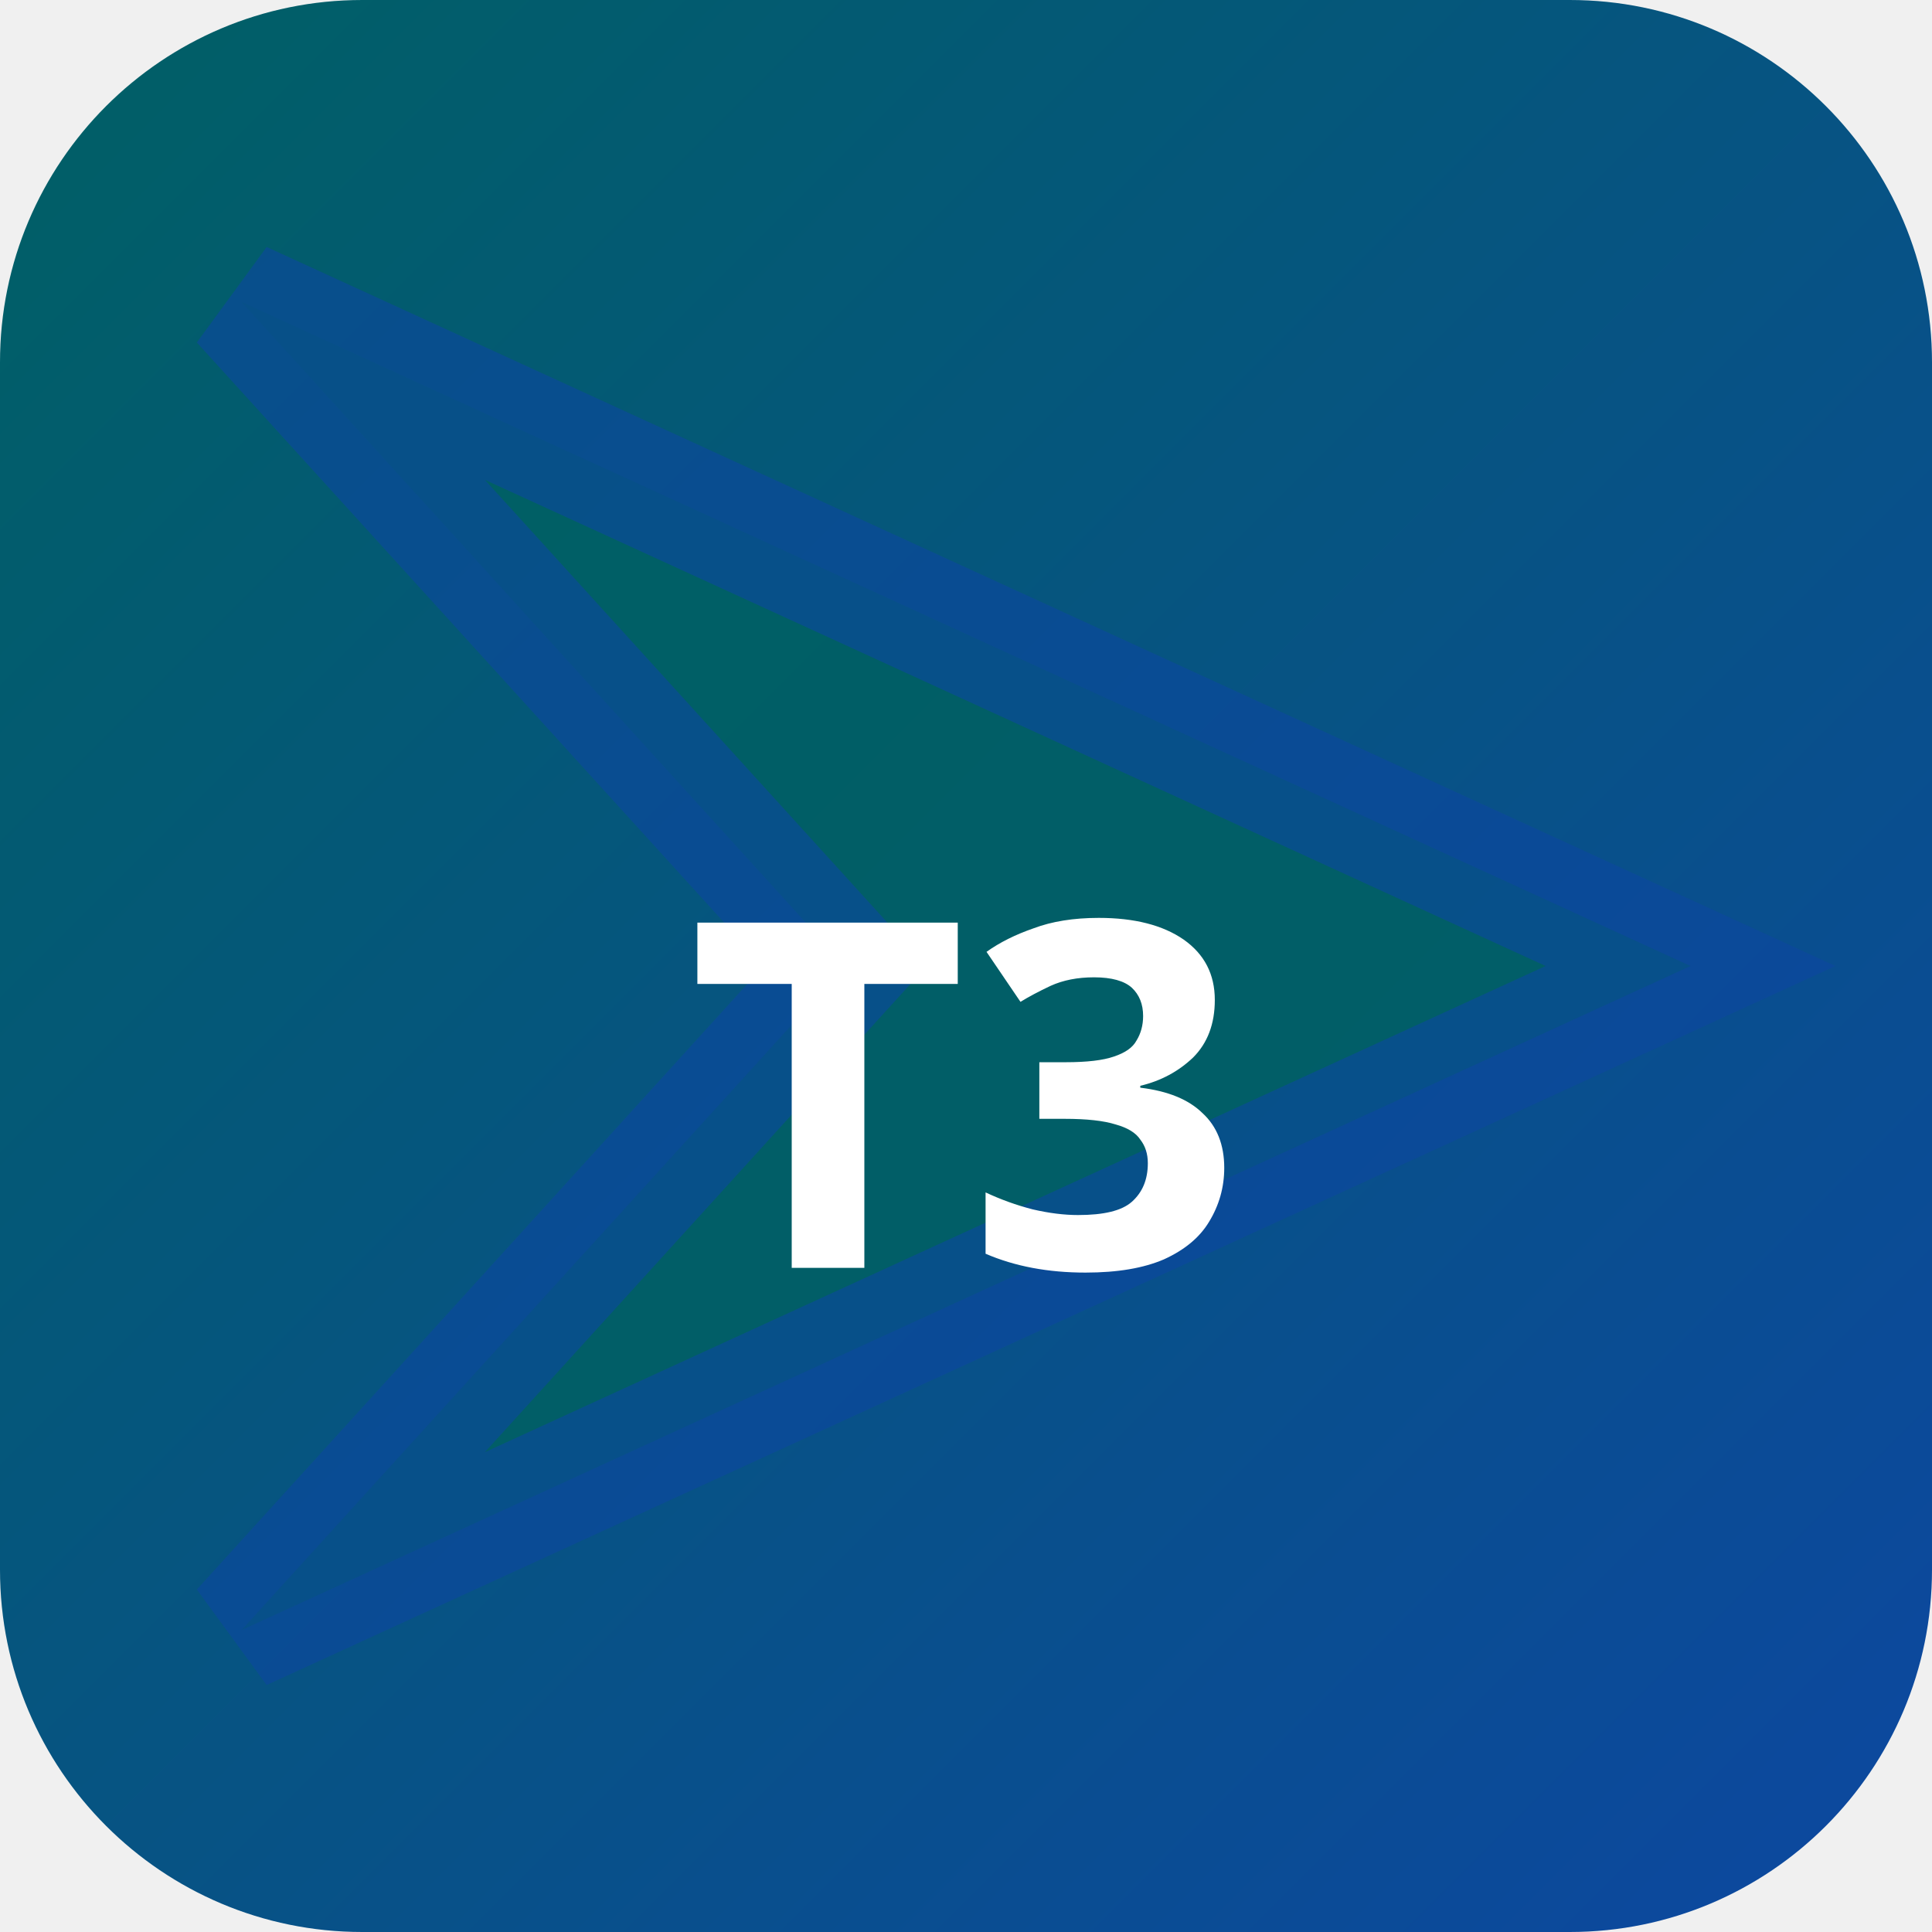
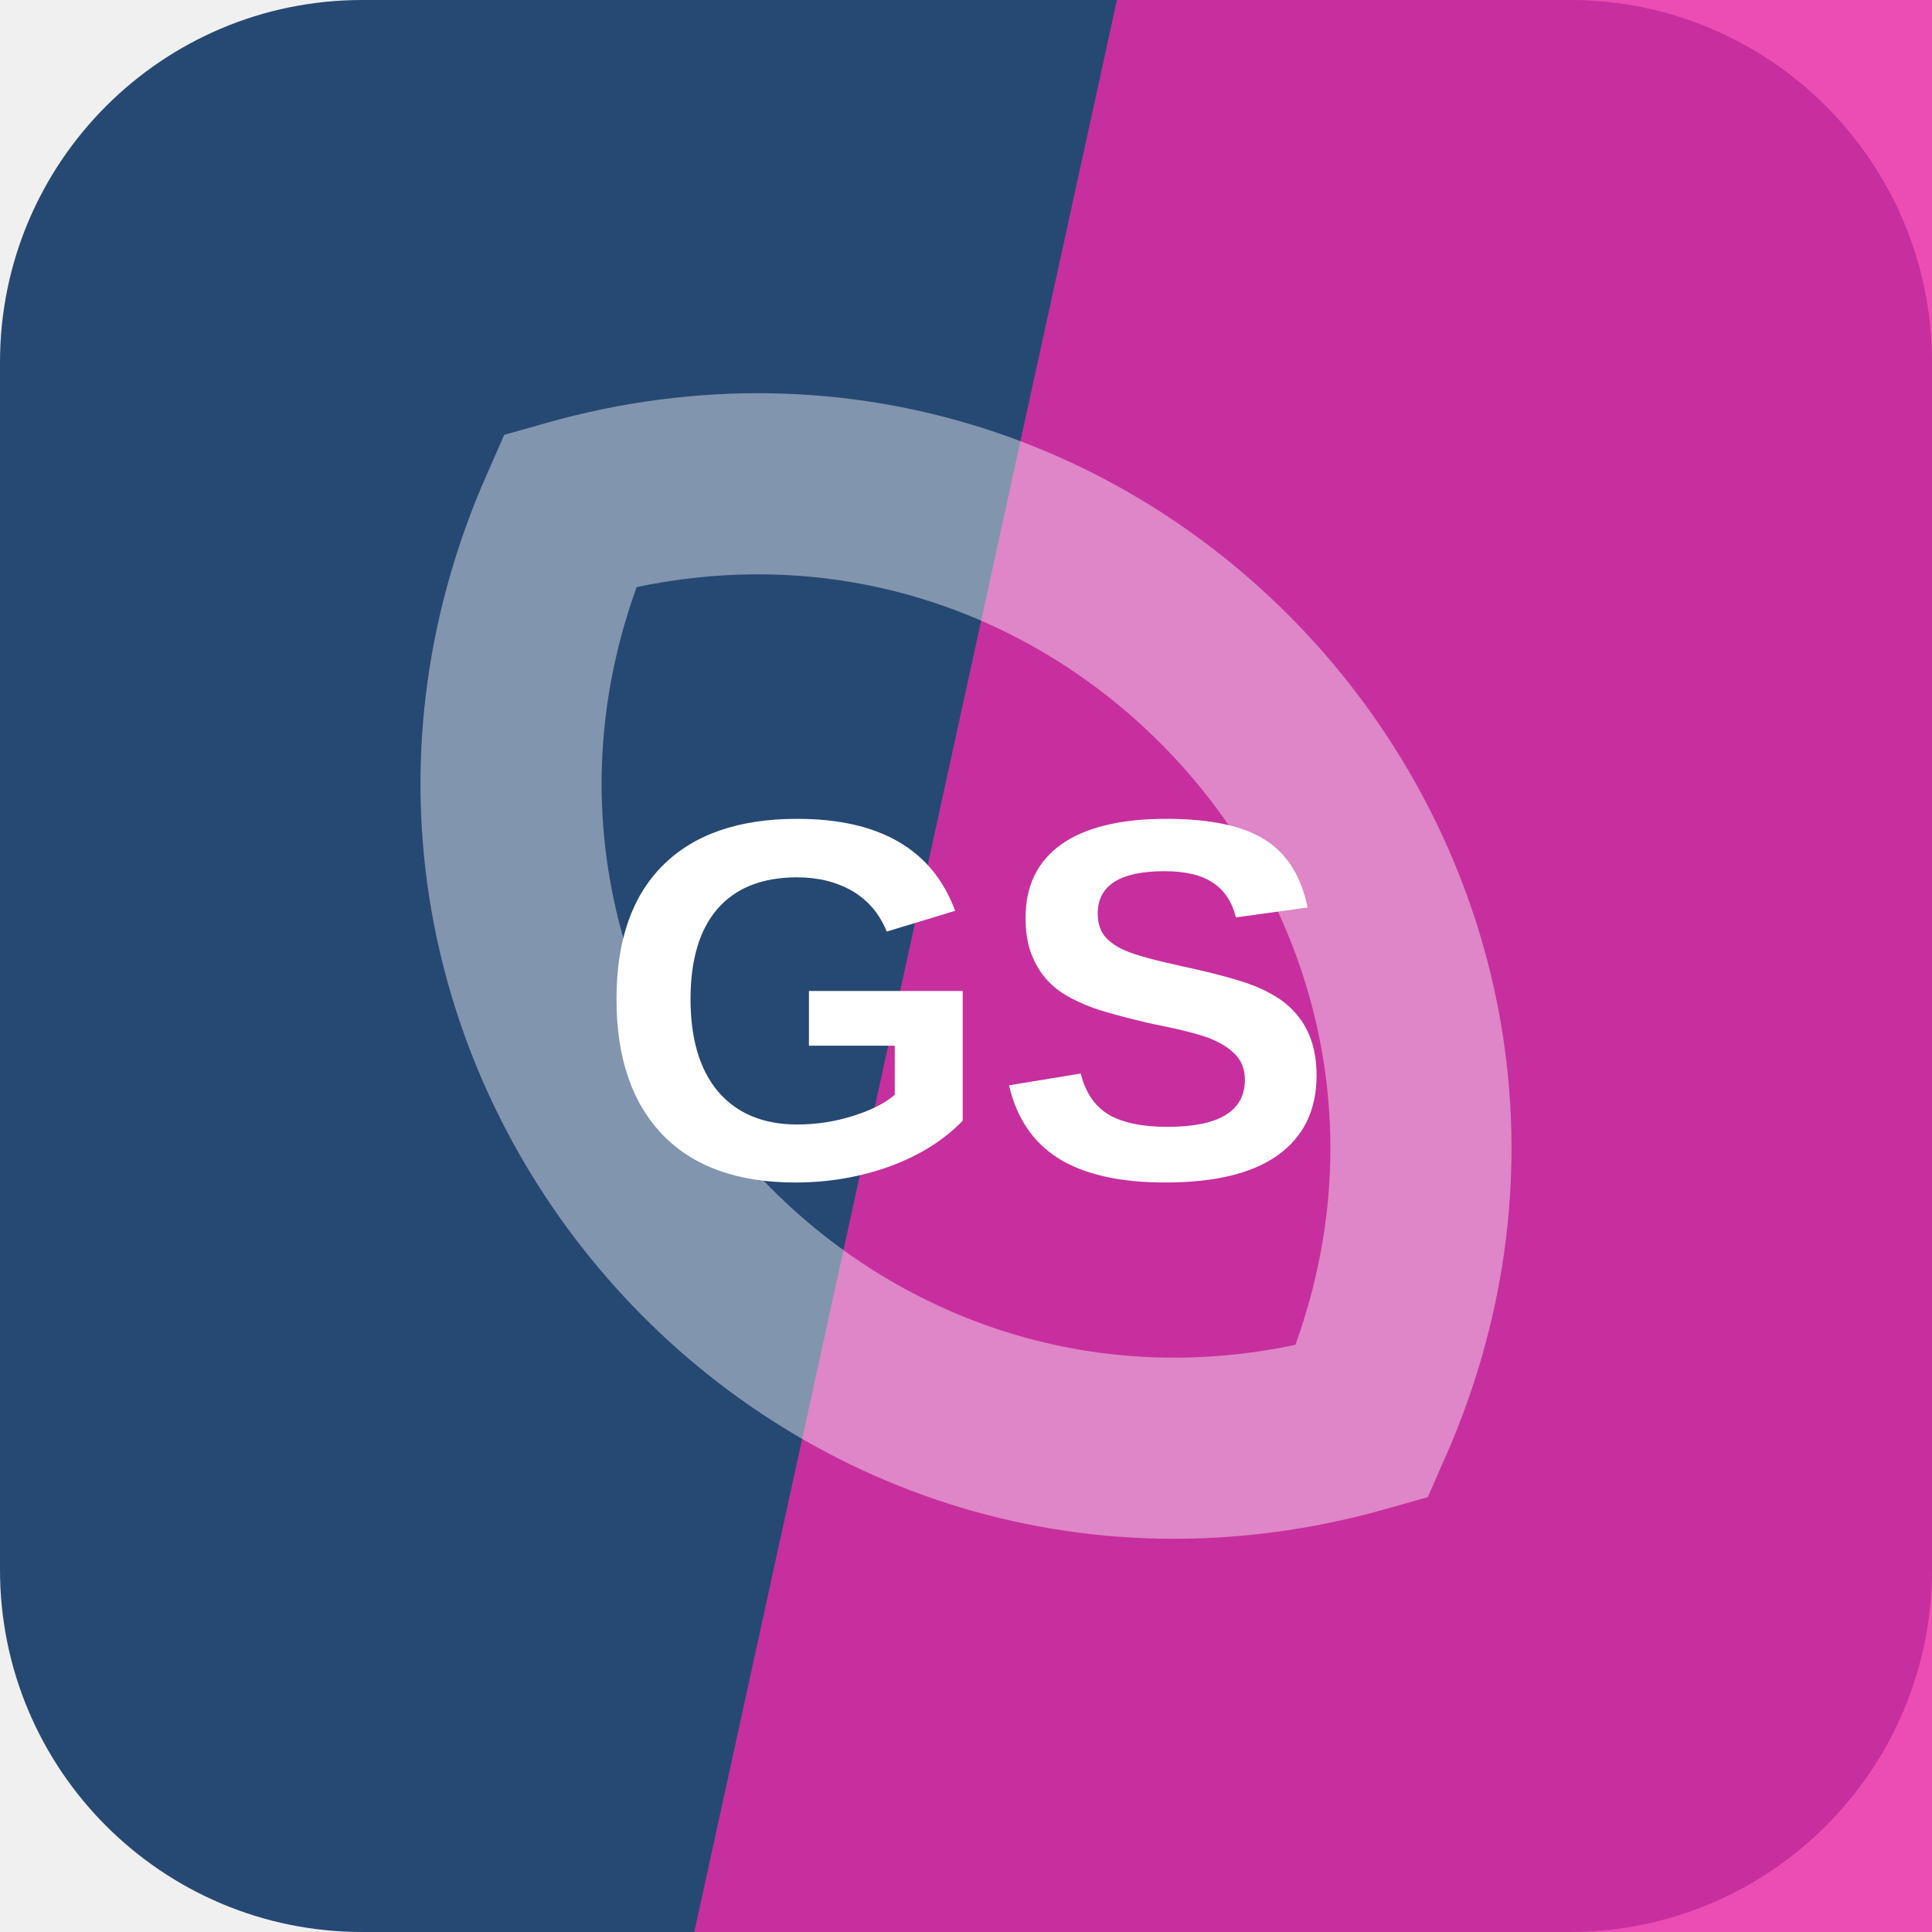
- <svg xmlns="http://www.w3.org/2000/svg" width="32" height="32" viewBox="0 0 32 32">
-   <defs>
-     <linearGradient id="bgt3b0" x1="0" y1="0" x2="1" y2="1">
-       <stop offset="0%" stop-color="#006064" />
-       <stop offset="100%" stop-color="#0d47a1" />
-     </linearGradient>
-   </defs>
-   <rect width="32" height="32" rx="6" fill="url(#bgt3b0)" />
-   <polygon points="4,5 28,16 4,27 14,16" fill="rgba(0,96,100,0.9)" stroke="rgba(13,71,161,0.6)" stroke-width="2" />
-   <text x="16" y="21" text-anchor="middle" fill="#fff" font-size="8" font-weight="700" font-family="system-ui">T3</text>
+ <svg xmlns="http://www.w3.org/2000/svg" width="64" height="64" viewBox="0 0 64 64" role="img">
+   <rect width="64" height="64" rx="12" fill="hsl(213 50% 30%)" />
+   <path d="M37 0h27v64H23Z" fill="hsl(321 82% 54%)" opacity="0.82" />
+   <g transform="rotate(49 32 32)" opacity="0.42">
+     <path d="M12 32c8-17 32-17 40 0-8 17-32 17-40 0Z" fill="none" stroke="#ffffff" stroke-width="6" />
+   </g>
+   <text x="32" y="39" text-anchor="middle" fill="#ffffff" font-family="Arial,Helvetica,sans-serif" font-size="17" font-weight="700" letter-spacing="0">GS</text>
</svg>
